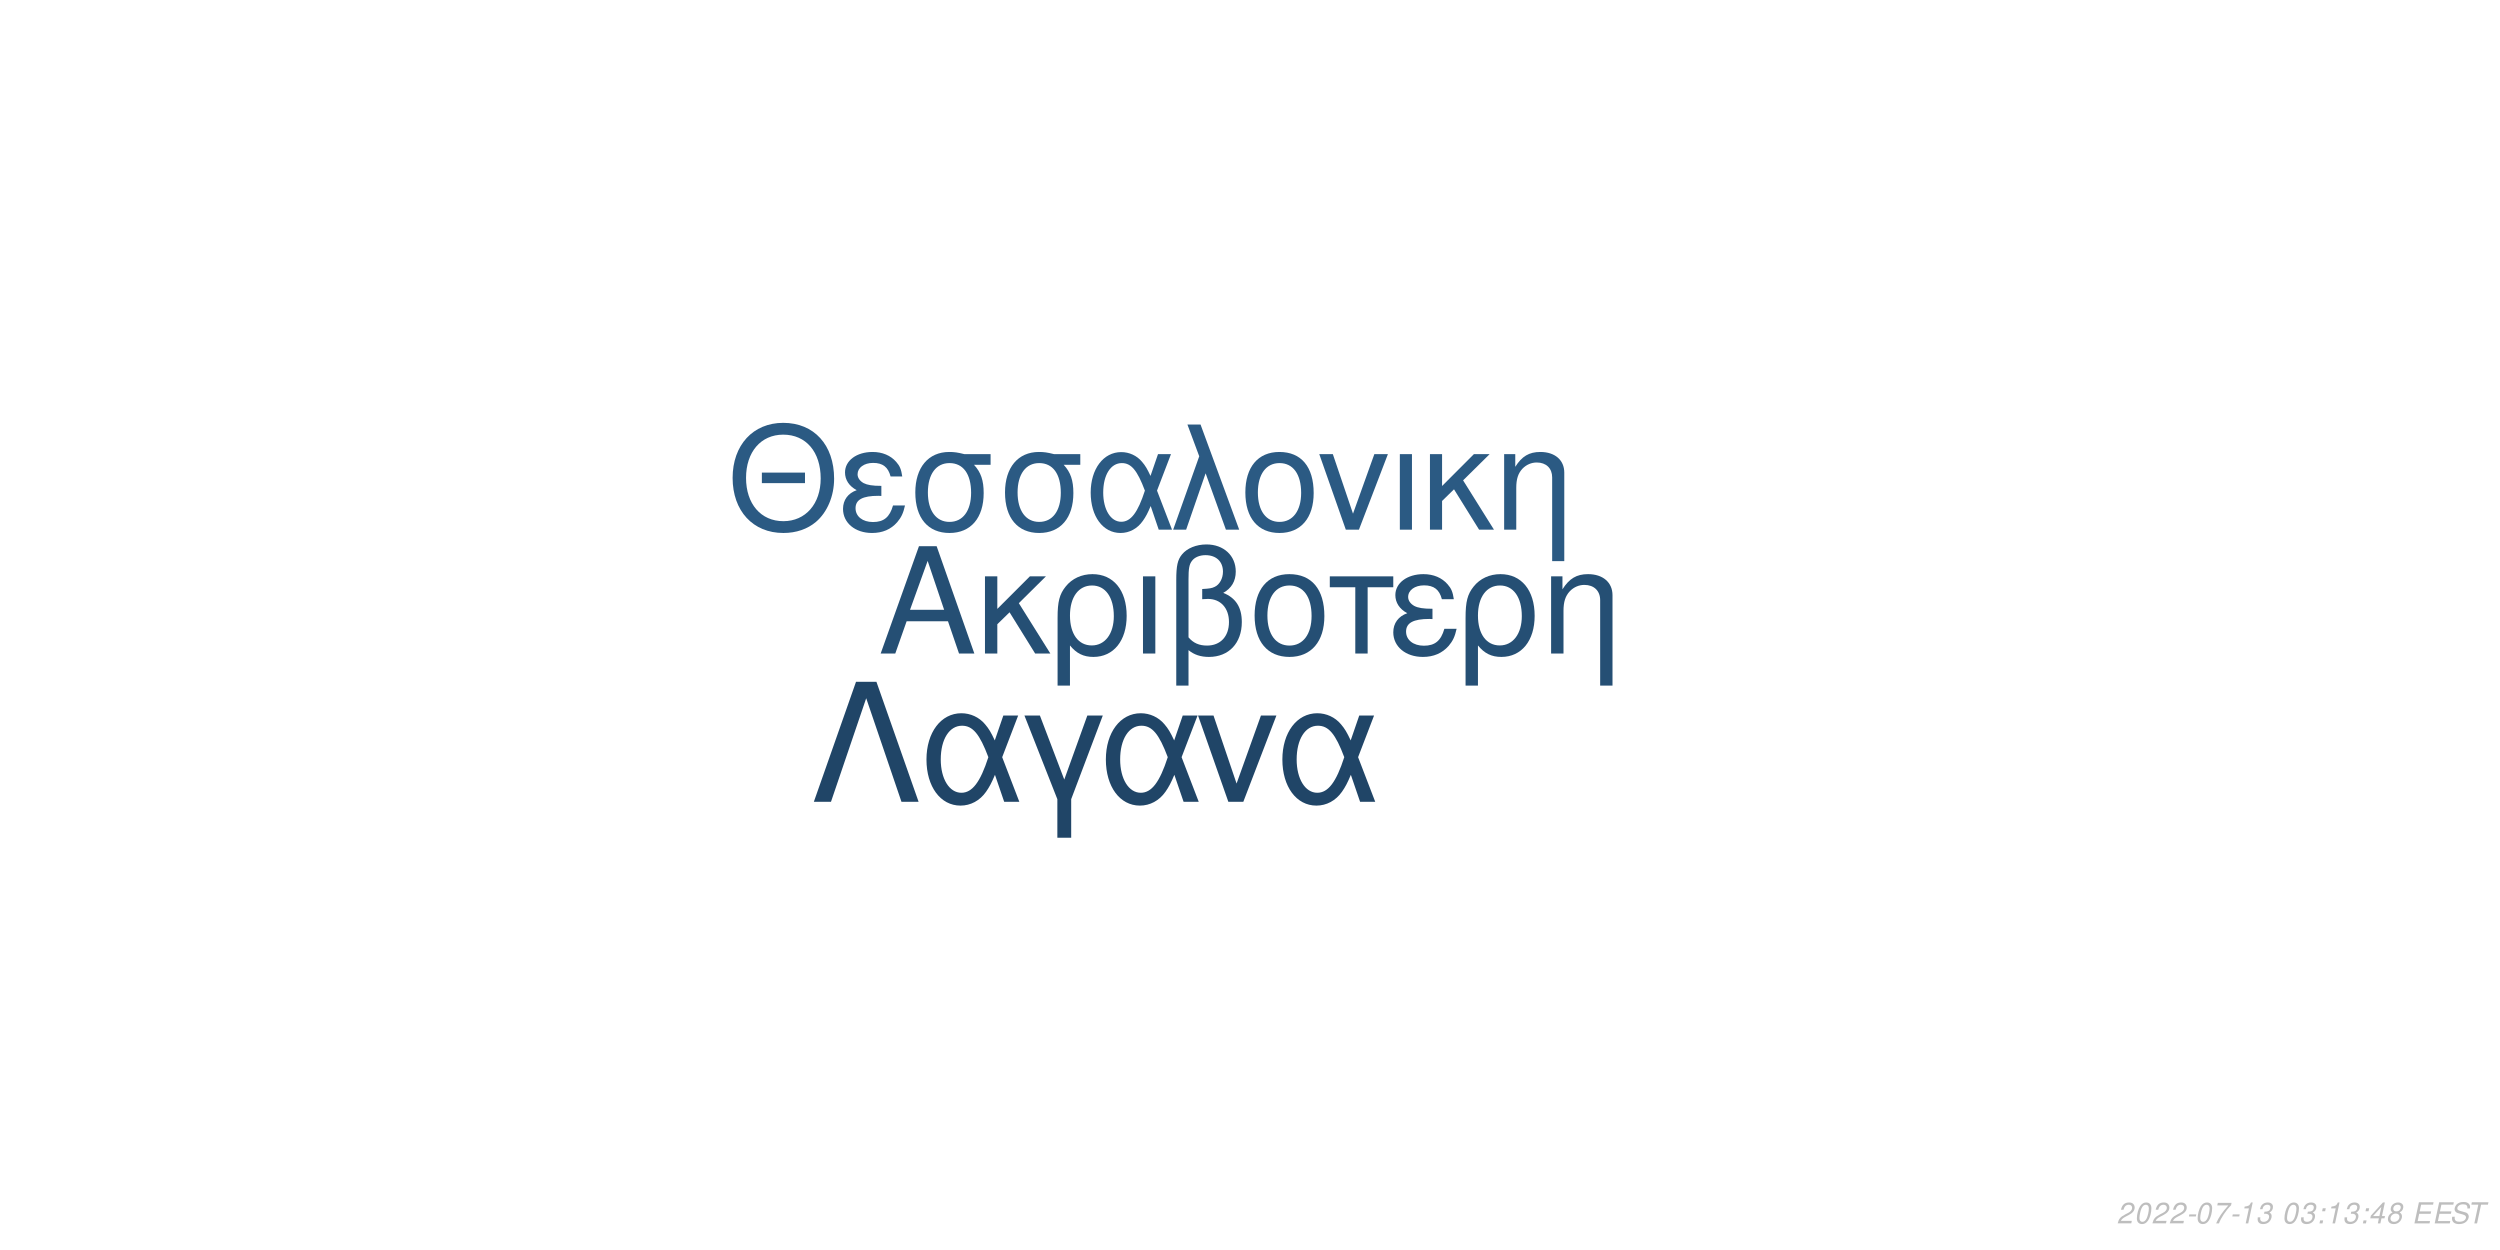
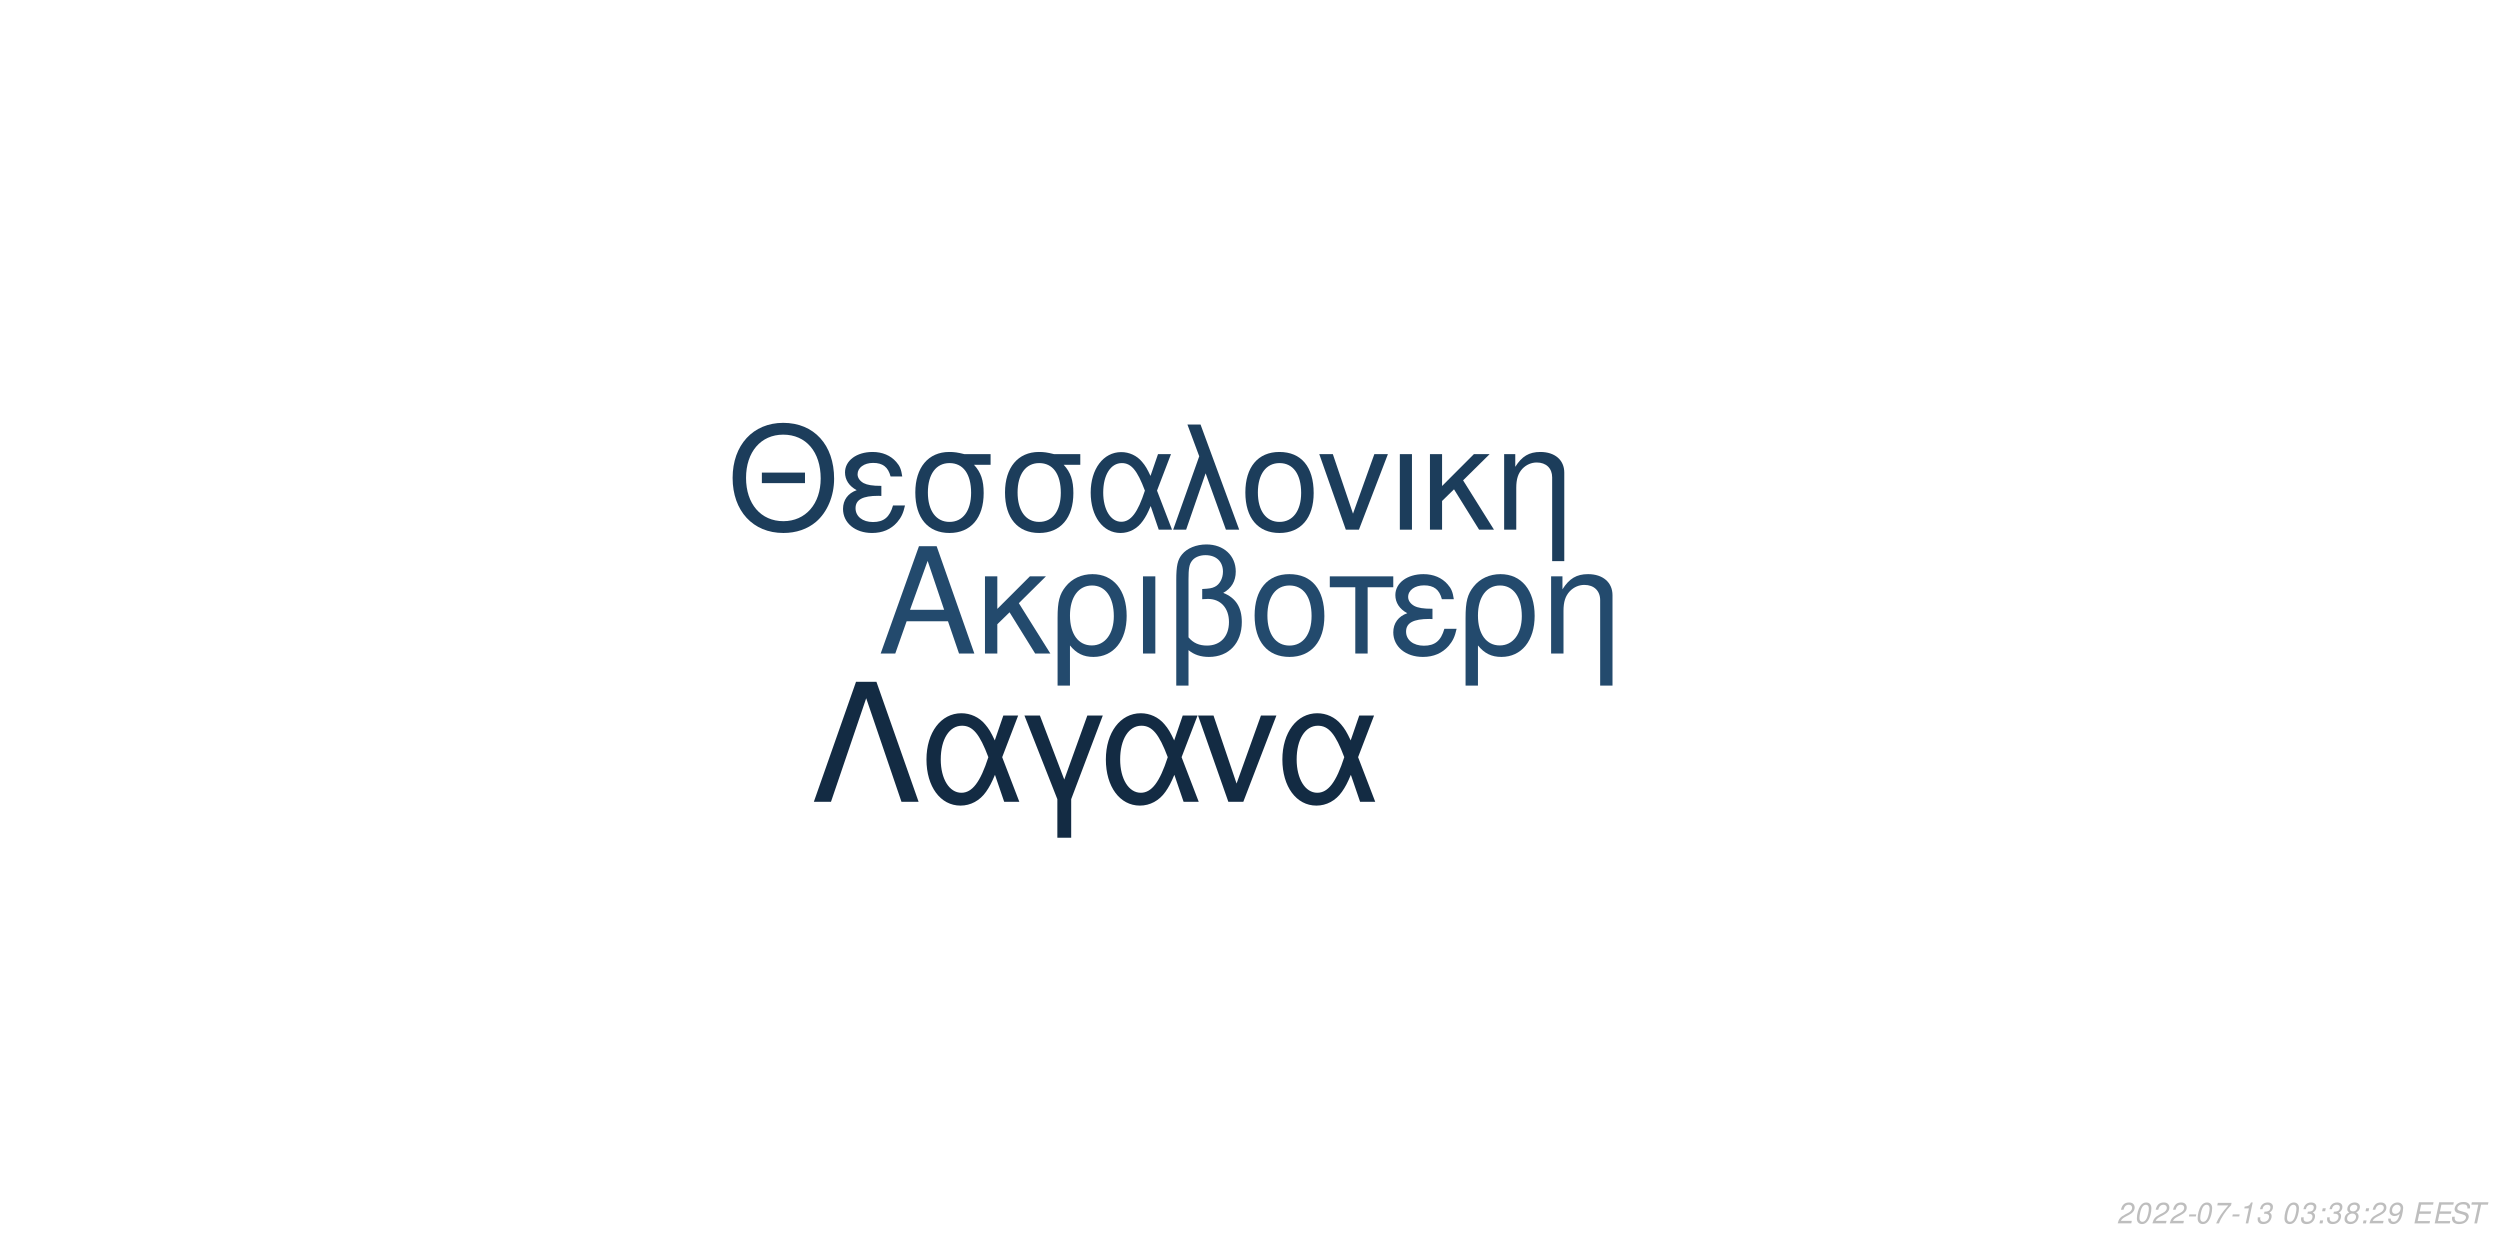
<svg xmlns="http://www.w3.org/2000/svg" xmlns:xlink="http://www.w3.org/1999/xlink" width="864pt" height="432pt" viewBox="0 0 864 432" version="1.1">
  <defs>
    <g>
      <symbol overflow="visible" id="glyph0-0">
        <path style="stroke:none;" d="" />
      </symbol>
      <symbol overflow="visible" id="glyph0-1">
        <path style="stroke:none;" d="M 24.125 -11.141 L 27.938 0 L 33.234 0 L 20.203 -37.094 L 14.094 -37.094 L 0.859 0 L 5.906 0 L 9.828 -11.141 Z M 22.797 -15.109 L 11 -15.109 L 17.094 -32.016 Z M 22.797 -15.109 " />
      </symbol>
      <symbol overflow="visible" id="glyph0-2">
        <path style="stroke:none;" d="M 7.172 -15.422 L 7.172 -26.672 L 2.906 -26.672 L 2.906 0 L 7.172 0 L 7.172 -10.125 L 11.406 -14.25 L 20.25 0 L 25.5 0 L 14.609 -17.406 L 23.969 -26.672 L 18.422 -26.672 Z M 7.172 -15.422 " />
      </symbol>
      <symbol overflow="visible" id="glyph0-3">
        <path style="stroke:none;" d="M 3 11.094 L 7.281 11.094 L 7.281 -2.797 C 9.516 -0.047 11.953 1.172 15.375 1.172 C 22.344 1.172 26.875 -4.422 26.875 -13.031 C 26.875 -21.891 22.297 -27.438 15.062 -27.438 C 11.297 -27.438 7.984 -25.906 5.797 -23.156 C 3.672 -20.516 3 -17.969 3 -12.359 Z M 14.906 -23.516 C 19.547 -23.516 22.438 -19.438 22.438 -12.922 C 22.438 -6.812 19.391 -2.797 14.812 -2.797 C 10.172 -2.797 7.281 -6.766 7.281 -13.125 C 7.281 -19.484 10.234 -23.516 14.906 -23.516 Z M 14.906 -23.516 " />
      </symbol>
      <symbol overflow="visible" id="glyph0-4">
        <path style="stroke:none;" d="M 3.516 0 L 7.781 0 L 7.781 -26.672 L 3.516 -26.672 Z M 3.516 0 " />
      </symbol>
      <symbol overflow="visible" id="glyph0-5">
        <path style="stroke:none;" d="M 4.016 11.094 L 8.25 11.094 L 8.25 -1.172 C 10.172 0.406 12.422 1.172 15.312 1.172 C 22.188 1.172 26.672 -3.609 26.672 -10.891 C 26.672 -15.984 24.578 -19.234 20.25 -20.969 C 23.109 -22.547 24.578 -25.031 24.578 -28.344 C 24.578 -33.844 20.406 -37.703 14.453 -37.703 C 10.938 -37.703 7.734 -36.391 6 -34.25 C 4.484 -32.422 4.016 -30.328 4.016 -25.391 Z M 8.25 -25.656 C 8.25 -29.359 8.5 -30.844 9.469 -32.062 C 10.375 -33.281 12.156 -34 14.094 -34 C 17.812 -34 20.156 -31.812 20.156 -28.297 C 20.156 -25.953 18.984 -23.812 17.297 -23.047 C 16.281 -22.547 15.469 -22.438 12.984 -22.297 L 12.984 -18.781 C 13.734 -18.828 14.344 -18.875 14.969 -18.875 C 19.344 -18.875 22.234 -15.719 22.234 -10.891 C 22.234 -5.906 19.281 -2.75 14.656 -2.75 C 11.953 -2.75 9.922 -3.609 8.25 -5.594 Z M 8.25 -25.656 " />
      </symbol>
      <symbol overflow="visible" id="glyph0-6">
        <path style="stroke:none;" d="M 14.094 -27.438 C 6.562 -27.438 2.094 -22.094 2.094 -13.125 C 2.094 -4.125 6.562 1.172 14.141 1.172 C 21.672 1.172 26.203 -4.172 26.203 -12.922 C 26.203 -22.188 21.828 -27.438 14.094 -27.438 Z M 14.141 -23.516 C 18.938 -23.516 21.781 -19.594 21.781 -12.984 C 21.781 -6.672 18.828 -2.75 14.141 -2.75 C 9.422 -2.75 6.516 -6.672 6.516 -13.125 C 6.516 -19.594 9.422 -23.516 14.141 -23.516 Z M 14.141 -23.516 " />
      </symbol>
      <symbol overflow="visible" id="glyph0-7">
        <path style="stroke:none;" d="M 7.891 0 L 12.156 0 L 12.156 -22.906 L 21.016 -22.906 L 21.016 -26.672 L -0.922 -26.672 L -0.922 -22.906 L 7.891 -22.906 Z M 7.891 0 " />
      </symbol>
      <symbol overflow="visible" id="glyph0-8">
        <path style="stroke:none;" d="M 14.562 -15.469 C 11.344 -15.469 9.562 -15.781 8.297 -16.438 C 6.922 -17.203 6.156 -18.328 6.156 -19.547 C 6.156 -21.891 8.453 -23.562 11.656 -23.562 C 15.062 -23.562 16.953 -22.094 17.812 -18.781 L 21.938 -18.781 C 21.578 -21.266 21.062 -22.5 19.797 -23.922 C 17.812 -26.203 14.906 -27.438 11.453 -27.438 C 5.797 -27.438 1.734 -24.375 1.734 -20.203 C 1.734 -17.609 3.156 -15.375 5.859 -13.938 C 2.797 -12.875 1.016 -10.484 1.016 -7.328 C 1.016 -2.391 5.297 1.172 11.25 1.172 C 14.969 1.172 17.906 -0.109 20.156 -2.641 C 21.578 -4.328 22.297 -5.797 22.906 -8.547 L 18.672 -8.547 C 17.5 -4.422 15.422 -2.703 11.609 -2.703 C 7.938 -2.703 5.438 -4.688 5.438 -7.578 C 5.438 -10.578 7.938 -11.953 13.484 -11.953 C 13.641 -11.953 14.094 -11.953 14.562 -11.906 Z M 14.562 -15.469 " />
      </symbol>
      <symbol overflow="visible" id="glyph0-9">
        <path style="stroke:none;" d="M 3.562 -26.672 L 3.562 0 L 7.844 0 L 7.844 -14.703 C 7.844 -17.906 8.5 -19.891 10.031 -21.531 C 11.406 -22.953 13.188 -23.719 15.062 -23.719 C 18.375 -23.719 20.516 -21.672 20.516 -18.469 L 20.516 11.094 L 24.781 11.094 L 24.781 -20.156 C 24.781 -24.578 21.469 -27.438 16.328 -27.438 C 12.359 -27.438 9.828 -25.906 7.484 -22.188 L 7.484 -26.672 Z M 3.562 -26.672 " />
      </symbol>
      <symbol overflow="visible" id="glyph1-0">
        <path style="stroke:none;" d="" />
      </symbol>
      <symbol overflow="visible" id="glyph1-1">
        <path style="stroke:none;" d="M 26.859 -19.734 L 11.953 -19.734 L 11.953 -16.094 L 26.859 -16.094 Z M 19.328 -36.922 C 8.922 -36.922 1.844 -29.25 1.844 -17.891 C 1.844 -6.484 8.875 1.141 19.391 1.141 C 23.812 1.141 27.703 -0.203 30.641 -2.688 C 34.578 -6.031 36.922 -11.656 36.922 -17.594 C 36.922 -29.297 30 -36.922 19.328 -36.922 Z M 19.328 -32.844 C 27.203 -32.844 32.281 -26.906 32.281 -17.688 C 32.281 -8.922 27.062 -2.938 19.391 -2.938 C 11.609 -2.938 6.484 -8.922 6.484 -17.891 C 6.484 -26.859 11.609 -32.844 19.328 -32.844 Z M 19.328 -32.844 " />
      </symbol>
      <symbol overflow="visible" id="glyph1-2">
        <path style="stroke:none;" d="M 14.25 -15.141 C 11.109 -15.141 9.375 -15.453 8.125 -16.094 C 6.781 -16.844 6.031 -17.938 6.031 -19.141 C 6.031 -21.422 8.266 -23.078 11.406 -23.078 C 14.75 -23.078 16.594 -21.625 17.438 -18.391 L 21.469 -18.391 C 21.125 -20.828 20.625 -22.031 19.391 -23.422 C 17.438 -25.656 14.594 -26.859 11.219 -26.859 C 5.688 -26.859 1.688 -23.875 1.688 -19.781 C 1.688 -17.234 3.094 -15.047 5.734 -13.656 C 2.734 -12.609 1 -10.266 1 -7.172 C 1 -2.344 5.188 1.141 11.016 1.141 C 14.656 1.141 17.547 -0.094 19.734 -2.594 C 21.125 -4.234 21.828 -5.688 22.422 -8.375 L 18.281 -8.375 C 17.141 -4.328 15.094 -2.641 11.359 -2.641 C 7.766 -2.641 5.328 -4.578 5.328 -7.422 C 5.328 -10.359 7.766 -11.703 13.203 -11.703 C 13.359 -11.703 13.797 -11.703 14.25 -11.656 Z M 14.25 -15.141 " />
      </symbol>
      <symbol overflow="visible" id="glyph1-3">
        <path style="stroke:none;" d="M 29 -26.109 L 19.938 -26.109 C 17.594 -26.703 16.438 -26.859 14.703 -26.859 C 7.469 -26.859 2.984 -21.469 2.984 -12.859 C 2.984 -4.031 7.375 1.141 14.797 1.141 C 22.172 1.141 26.609 -4.078 26.609 -12.656 C 26.609 -17.047 25.656 -19.828 23.266 -22.422 L 29 -22.422 Z M 14.797 -23.016 C 19.531 -23.016 22.266 -19.234 22.266 -12.75 C 22.266 -6.531 19.438 -2.688 14.797 -2.688 C 10.172 -2.688 7.328 -6.531 7.328 -12.859 C 7.328 -19.188 10.172 -23.016 14.797 -23.016 Z M 14.797 -23.016 " />
      </symbol>
      <symbol overflow="visible" id="glyph1-4">
        <path style="stroke:none;" d="M 29.344 -26.109 L 24.859 -26.109 L 22.266 -18.578 C 21.125 -21.031 20.484 -22.125 19.328 -23.469 C 17.547 -25.609 14.906 -26.812 12.156 -26.812 C 5.984 -26.812 1.594 -20.984 1.594 -12.812 C 1.594 -4.578 5.828 1.141 11.906 1.141 C 14.953 1.141 17.734 -0.344 19.625 -3.047 C 20.672 -4.531 21.281 -5.688 22.328 -8.172 L 25.109 0 L 29.703 0 L 24.516 -13.5 Z M 20.328 -13.5 C 17.891 -5.922 15.453 -2.734 12.156 -2.734 C 8.516 -2.734 5.922 -6.922 5.922 -12.812 C 5.922 -18.938 8.516 -23.016 12.359 -23.016 C 15.594 -23.016 17.688 -20.531 20.328 -13.5 Z M 20.328 -13.5 " />
      </symbol>
      <symbol overflow="visible" id="glyph1-5">
        <path style="stroke:none;" d="M 1.094 0 L 5.578 0 L 12.312 -19.484 L 19.328 0 L 23.922 0 L 10.562 -36.328 L 6.031 -36.328 L 10.109 -25.359 Z M 1.094 0 " />
      </symbol>
      <symbol overflow="visible" id="glyph1-6">
        <path style="stroke:none;" d="M 13.797 -26.859 C 6.422 -26.859 2.047 -21.625 2.047 -12.859 C 2.047 -4.031 6.422 1.141 13.859 1.141 C 21.234 1.141 25.656 -4.078 25.656 -12.656 C 25.656 -21.719 21.375 -26.859 13.797 -26.859 Z M 13.859 -23.016 C 18.531 -23.016 21.328 -19.188 21.328 -12.703 C 21.328 -6.531 18.438 -2.688 13.859 -2.688 C 9.219 -2.688 6.375 -6.531 6.375 -12.859 C 6.375 -19.188 9.219 -23.016 13.859 -23.016 Z M 13.859 -23.016 " />
      </symbol>
      <symbol overflow="visible" id="glyph1-7">
        <path style="stroke:none;" d="M 14.297 0 L 24.312 -26.109 L 19.625 -26.109 L 12.25 -5.531 L 5.281 -26.109 L 0.594 -26.109 L 9.766 0 Z M 14.297 0 " />
      </symbol>
      <symbol overflow="visible" id="glyph1-8">
        <path style="stroke:none;" d="M 3.438 0 L 7.625 0 L 7.625 -26.109 L 3.438 -26.109 Z M 3.438 0 " />
      </symbol>
      <symbol overflow="visible" id="glyph1-9">
        <path style="stroke:none;" d="M 7.031 -15.094 L 7.031 -26.109 L 2.844 -26.109 L 2.844 0 L 7.031 0 L 7.031 -9.922 L 11.156 -13.953 L 19.828 0 L 24.969 0 L 14.297 -17.047 L 23.469 -26.109 L 18.031 -26.109 Z M 7.031 -15.094 " />
      </symbol>
      <symbol overflow="visible" id="glyph1-10">
        <path style="stroke:none;" d="M 3.484 -26.109 L 3.484 0 L 7.672 0 L 7.672 -14.406 C 7.672 -17.547 8.328 -19.484 9.812 -21.078 C 11.156 -22.469 12.906 -23.219 14.75 -23.219 C 17.984 -23.219 20.078 -21.234 20.078 -18.094 L 20.078 10.859 L 24.266 10.859 L 24.266 -19.734 C 24.266 -24.062 21.031 -26.859 16 -26.859 C 12.109 -26.859 9.609 -25.359 7.328 -21.719 L 7.328 -26.109 Z M 3.484 -26.109 " />
      </symbol>
      <symbol overflow="visible" id="glyph2-0">
        <path style="stroke:none;" d="" />
      </symbol>
      <symbol overflow="visible" id="glyph2-1">
        <path style="stroke:none;" d="M 22.531 -41.484 L 15.484 -41.484 L 0.906 0 L 6.828 0 L 19 -35.797 L 31.188 0 L 37.109 0 Z M 22.531 -41.484 " />
      </symbol>
      <symbol overflow="visible" id="glyph2-2">
        <path style="stroke:none;" d="M 33.516 -29.812 L 28.391 -29.812 L 25.438 -21.219 C 24.125 -24.016 23.391 -25.266 22.078 -26.797 C 20.031 -29.25 17.016 -30.609 13.891 -30.609 C 6.828 -30.609 1.828 -23.953 1.828 -14.625 C 1.828 -5.234 6.656 1.312 13.594 1.312 C 17.078 1.312 20.266 -0.391 22.422 -3.469 C 23.609 -5.172 24.297 -6.484 25.5 -9.328 L 28.688 0 L 33.922 0 L 28 -15.422 Z M 23.219 -15.422 C 20.422 -6.766 17.641 -3.125 13.891 -3.125 C 9.734 -3.125 6.766 -7.906 6.766 -14.625 C 6.766 -21.625 9.734 -26.297 14.109 -26.297 C 17.812 -26.297 20.203 -23.453 23.219 -15.422 Z M 23.219 -15.422 " />
      </symbol>
      <symbol overflow="visible" id="glyph2-3">
        <path style="stroke:none;" d="M 12.062 12.406 L 16.844 12.406 L 16.844 -0.906 L 27.766 -29.812 L 22.422 -29.812 L 14.453 -7.688 L 6.031 -29.812 L 0.688 -29.812 L 12.062 -0.906 Z M 12.062 12.406 " />
      </symbol>
      <symbol overflow="visible" id="glyph2-4">
        <path style="stroke:none;" d="M 16.328 0 L 27.766 -29.812 L 22.422 -29.812 L 14 -6.312 L 6.031 -29.812 L 0.688 -29.812 L 11.156 0 Z M 16.328 0 " />
      </symbol>
      <symbol overflow="visible" id="glyph3-0">
        <path style="stroke:none;" d="" />
      </symbol>
      <symbol overflow="visible" id="glyph3-1">
        <path style="stroke:none;" d="M 5.234 -0.875 L 1.469 -0.875 C 1.641 -1.375 2.203 -1.891 3.109 -2.344 L 4.234 -2.938 C 5.562 -3.625 6.219 -4.469 6.219 -5.484 C 6.219 -5.938 6.062 -6.359 5.797 -6.656 C 5.469 -7.047 4.984 -7.234 4.312 -7.234 C 2.766 -7.234 1.891 -6.453 1.484 -4.734 L 2.375 -4.734 C 2.484 -5.188 2.609 -5.484 2.797 -5.75 C 3.094 -6.203 3.609 -6.453 4.188 -6.453 C 4.891 -6.453 5.344 -6.031 5.344 -5.375 C 5.344 -4.703 4.859 -4.094 4.016 -3.656 L 2.984 -3.125 C 1.234 -2.188 0.797 -1.656 0.344 -0.016 L 5.047 -0.016 Z M 5.234 -0.875 " />
      </symbol>
      <symbol overflow="visible" id="glyph3-2">
        <path style="stroke:none;" d="M 4.203 -7.234 C 3.375 -7.234 2.688 -6.812 2.125 -5.984 C 1.484 -5.047 0.984 -3.188 0.984 -1.734 C 0.984 -1.109 1.172 -0.562 1.484 -0.266 C 1.797 0.047 2.281 0.234 2.766 0.234 C 3.625 0.234 4.281 -0.156 4.859 -1.016 C 5.516 -1.953 6 -3.797 6 -5.266 C 6 -6.5 5.328 -7.234 4.203 -7.234 Z M 4.094 -6.453 C 4.734 -6.453 5.125 -5.984 5.125 -5.156 C 5.125 -4.203 4.781 -2.625 4.406 -1.812 C 3.984 -0.938 3.516 -0.547 2.875 -0.547 C 2.25 -0.547 1.875 -1.031 1.875 -1.828 C 1.875 -2.797 2.203 -4.344 2.594 -5.203 C 2.984 -6.047 3.453 -6.453 4.094 -6.453 Z M 4.094 -6.453 " />
      </symbol>
      <symbol overflow="visible" id="glyph3-3">
        <path style="stroke:none;" d="M 3.516 -3.125 L 1.125 -3.125 L 0.969 -2.406 L 3.359 -2.406 Z M 3.516 -3.125 " />
      </symbol>
      <symbol overflow="visible" id="glyph3-4">
        <path style="stroke:none;" d="M 6.703 -7.094 L 1.953 -7.094 L 1.766 -6.219 L 5.594 -6.219 C 3.344 -3.688 2.266 -2.109 1.375 0 L 2.344 0 C 3.031 -1.906 4.828 -4.594 6.547 -6.281 Z M 6.703 -7.094 " />
      </symbol>
      <symbol overflow="visible" id="glyph3-5">
        <path style="stroke:none;" d="M 3.703 -5.188 L 2.594 0 L 3.469 0 L 5.016 -7.234 L 4.438 -7.234 C 3.906 -6.156 3.688 -6.016 2.234 -5.812 L 2.109 -5.188 Z M 3.703 -5.188 " />
      </symbol>
      <symbol overflow="visible" id="glyph3-6">
        <path style="stroke:none;" d="M 2.922 -3.312 C 3.125 -3.344 3.234 -3.344 3.375 -3.344 C 4.203 -3.344 4.688 -3 4.688 -2.406 C 4.688 -1.312 3.906 -0.547 2.781 -0.547 C 2.047 -0.547 1.594 -0.938 1.594 -1.562 C 1.594 -1.719 1.609 -1.844 1.656 -2.094 L 0.766 -2.094 C 0.734 -1.797 0.719 -1.641 0.719 -1.469 C 0.719 -0.375 1.406 0.234 2.641 0.234 C 3.547 0.234 4.297 -0.078 4.812 -0.656 C 5.266 -1.156 5.562 -1.875 5.562 -2.547 C 5.562 -3.125 5.344 -3.453 4.797 -3.734 C 5.641 -4.234 6.016 -4.844 6.016 -5.734 C 6.016 -6.656 5.312 -7.234 4.203 -7.234 C 3.375 -7.234 2.672 -6.938 2.188 -6.375 C 1.891 -6.031 1.703 -5.641 1.516 -4.906 L 2.391 -4.906 C 2.5 -5.359 2.594 -5.594 2.734 -5.812 C 3.047 -6.234 3.516 -6.453 4.078 -6.453 C 4.734 -6.453 5.141 -6.125 5.141 -5.578 C 5.141 -5.188 5.016 -4.797 4.797 -4.547 C 4.516 -4.234 4 -4.062 3.266 -4.062 L 3.078 -4.062 Z M 2.922 -3.312 " />
      </symbol>
      <symbol overflow="visible" id="glyph3-7">
        <path style="stroke:none;" d="" />
      </symbol>
      <symbol overflow="visible" id="glyph3-8">
        <path style="stroke:none;" d="M 2.359 -1.031 L 1.312 -1.031 L 1.094 0 L 2.141 0 Z M 3.266 -5.234 L 2.219 -5.234 L 2 -4.203 L 3.047 -4.203 Z M 3.266 -5.234 " />
      </symbol>
      <symbol overflow="visible" id="glyph3-9">
-         <path style="stroke:none;" d="M 3.625 -1.75 L 3.266 0 L 4.141 0 L 4.516 -1.75 L 5.562 -1.75 L 5.734 -2.531 L 4.688 -2.531 L 5.688 -7.234 L 5.016 -7.234 L 0.844 -2.672 L 0.641 -1.75 Z M 3.797 -2.531 L 1.594 -2.531 L 4.469 -5.703 Z M 3.797 -2.531 " />
+         <path style="stroke:none;" d="M 4.766 -3.797 C 5.078 -3.969 5.234 -4.078 5.438 -4.234 C 5.812 -4.594 6.062 -5.172 6.062 -5.734 C 6.062 -6.625 5.344 -7.234 4.266 -7.234 C 2.812 -7.234 1.703 -6.219 1.703 -4.875 C 1.703 -4.406 1.875 -4.125 2.359 -3.812 C 1.297 -3.312 0.75 -2.516 0.75 -1.469 C 0.75 -0.438 1.547 0.234 2.812 0.234 C 3.656 0.234 4.359 -0.094 4.938 -0.734 C 5.359 -1.234 5.609 -1.859 5.609 -2.438 C 5.609 -3.047 5.312 -3.516 4.766 -3.797 Z M 4.109 -6.453 C 4.797 -6.453 5.188 -6.125 5.188 -5.578 C 5.188 -5.266 5.062 -4.922 4.859 -4.672 C 4.562 -4.312 4.188 -4.156 3.656 -4.156 C 2.984 -4.156 2.594 -4.453 2.594 -4.984 C 2.594 -5.859 3.203 -6.453 4.109 -6.453 Z M 3.453 -3.406 C 4.234 -3.406 4.734 -2.984 4.734 -2.312 C 4.734 -1.312 3.922 -0.547 2.875 -0.547 C 2.125 -0.547 1.625 -0.969 1.625 -1.625 C 1.625 -2.609 2.438 -3.406 3.453 -3.406 Z M 3.453 -3.406 " />
      </symbol>
      <symbol overflow="visible" id="glyph3-10">
-         <path style="stroke:none;" d="M 4.766 -3.797 C 5.078 -3.969 5.234 -4.078 5.438 -4.234 C 5.812 -4.594 6.062 -5.172 6.062 -5.734 C 6.062 -6.625 5.344 -7.234 4.266 -7.234 C 2.812 -7.234 1.703 -6.219 1.703 -4.875 C 1.703 -4.406 1.875 -4.125 2.359 -3.812 C 1.297 -3.312 0.75 -2.516 0.75 -1.469 C 0.75 -0.438 1.547 0.234 2.812 0.234 C 3.656 0.234 4.359 -0.094 4.938 -0.734 C 5.359 -1.234 5.609 -1.859 5.609 -2.438 C 5.609 -3.047 5.312 -3.516 4.766 -3.797 Z M 4.109 -6.453 C 4.797 -6.453 5.188 -6.125 5.188 -5.578 C 5.188 -5.266 5.062 -4.922 4.859 -4.672 C 4.562 -4.312 4.188 -4.156 3.656 -4.156 C 2.984 -4.156 2.594 -4.453 2.594 -4.984 C 2.594 -5.859 3.203 -6.453 4.109 -6.453 Z M 3.453 -3.406 C 4.234 -3.406 4.734 -2.984 4.734 -2.312 C 4.734 -1.312 3.922 -0.547 2.875 -0.547 C 2.125 -0.547 1.625 -0.969 1.625 -1.625 C 1.625 -2.609 2.438 -3.406 3.453 -3.406 Z M 3.453 -3.406 " />
+         <path style="stroke:none;" d="M 0.844 -1.656 C 0.844 -1.547 0.844 -1.438 0.844 -1.375 C 0.844 -0.406 1.531 0.234 2.578 0.234 C 3.203 0.234 3.766 0.016 4.297 -0.438 C 4.938 -1 5.312 -1.656 5.594 -2.719 C 5.844 -3.672 6.016 -4.766 6.016 -5.375 C 6.016 -5.844 5.844 -6.328 5.547 -6.656 C 5.203 -7.031 4.703 -7.234 4.062 -7.234 C 2.516 -7.234 1.297 -5.938 1.297 -4.266 C 1.297 -3.203 1.984 -2.547 3.047 -2.547 C 3.484 -2.547 3.953 -2.672 4.281 -2.891 C 4.406 -2.984 4.547 -3.078 4.828 -3.344 C 4.438 -1.484 3.703 -0.547 2.703 -0.547 C 2.109 -0.547 1.719 -0.938 1.719 -1.547 L 1.719 -1.656 Z M 3.953 -6.453 C 4.625 -6.453 5.141 -5.953 5.141 -5.281 C 5.141 -4.188 4.312 -3.312 3.297 -3.312 C 2.594 -3.312 2.172 -3.734 2.172 -4.453 C 2.172 -5.562 2.984 -6.453 3.953 -6.453 Z M 3.953 -6.453 " />
      </symbol>
      <symbol overflow="visible" id="glyph3-11">
        <path style="stroke:none;" d="M 2.547 -3.312 L 6.5 -3.312 L 6.688 -4.141 L 2.719 -4.141 L 3.219 -6.469 L 7.344 -6.469 L 7.516 -7.297 L 2.453 -7.297 L 0.906 0 L 6.125 0 L 6.297 -0.812 L 2.016 -0.812 Z M 2.547 -3.312 " />
      </symbol>
      <symbol overflow="visible" id="glyph3-12">
        <path style="stroke:none;" d="M 7.062 -5.156 C 7.125 -5.438 7.141 -5.562 7.141 -5.703 C 7.141 -6.156 6.938 -6.594 6.594 -6.891 C 6.188 -7.25 5.656 -7.406 4.875 -7.406 C 3.844 -7.406 3.047 -7.125 2.5 -6.562 C 2.094 -6.141 1.781 -5.438 1.781 -4.922 C 1.781 -4.297 2.219 -3.766 2.891 -3.562 L 4.594 -3.094 C 5.406 -2.859 5.734 -2.578 5.734 -2.094 C 5.734 -1.781 5.547 -1.406 5.266 -1.141 C 4.844 -0.766 4.266 -0.578 3.453 -0.578 C 2.328 -0.578 1.812 -0.984 1.812 -1.906 C 1.812 -2.047 1.812 -2.125 1.844 -2.312 L 0.984 -2.312 C 0.906 -2.062 0.891 -1.906 0.891 -1.688 C 0.891 -0.484 1.797 0.234 3.297 0.234 C 4.359 0.234 5.234 -0.062 5.812 -0.609 C 6.344 -1.078 6.688 -1.797 6.688 -2.375 C 6.688 -2.641 6.609 -2.906 6.453 -3.156 C 6.234 -3.5 5.938 -3.703 5.469 -3.828 L 3.75 -4.312 C 2.984 -4.547 2.734 -4.734 2.734 -5.188 C 2.734 -5.547 2.875 -5.844 3.188 -6.109 C 3.547 -6.438 4.031 -6.594 4.703 -6.594 C 5.266 -6.594 5.688 -6.484 5.906 -6.297 C 6.094 -6.125 6.219 -5.797 6.219 -5.516 C 6.219 -5.422 6.203 -5.344 6.188 -5.156 Z M 7.062 -5.156 " />
      </symbol>
      <symbol overflow="visible" id="glyph3-13">
        <path style="stroke:none;" d="M 4.938 -6.469 L 7.312 -6.469 L 7.484 -7.297 L 1.75 -7.297 L 1.578 -6.469 L 3.984 -6.469 L 2.609 0 L 3.547 0 Z M 4.938 -6.469 " />
      </symbol>
    </g>
  </defs>
  <g id="surface1">
    <rect x="0" y="0" width="864" height="432" style="fill:rgb(100%,100%,100%);fill-opacity:1;stroke:none;" />
-     <g style="fill:rgb(14.51%,30.98%,45.49%);fill-opacity:1;">
+     <g style="fill:rgb(13.725%,29.02%,42.745%);fill-opacity:1;">
      <use xlink:href="#glyph0-1" x="303.5" y="225.861" />
      <use xlink:href="#glyph0-2" x="337.5" y="225.861" />
      <use xlink:href="#glyph0-3" x="362.5" y="225.861" />
      <use xlink:href="#glyph0-4" x="391.5" y="225.861" />
      <use xlink:href="#glyph0-5" x="402.5" y="225.861" />
      <use xlink:href="#glyph0-6" x="431.5" y="225.861" />
      <use xlink:href="#glyph0-7" x="460.5" y="225.861" />
      <use xlink:href="#glyph0-8" x="480.5" y="225.861" />
      <use xlink:href="#glyph0-3" x="503.5" y="225.861" />
      <use xlink:href="#glyph0-9" x="532.5" y="225.861" />
    </g>
-     <g style="fill:rgb(16.863%,35.294%,51.373%);fill-opacity:1;">
+     <g style="fill:rgb(10.98%,23.922%,35.686%);fill-opacity:1;">
      <use xlink:href="#glyph1-1" x="251.348" y="183.058" />
      <use xlink:href="#glyph1-2" x="290.348" y="183.058" />
      <use xlink:href="#glyph1-3" x="313.348" y="183.058" />
      <use xlink:href="#glyph1-3" x="344.348" y="183.058" />
      <use xlink:href="#glyph1-4" x="375.348" y="183.058" />
      <use xlink:href="#glyph1-5" x="404.348" y="183.058" />
      <use xlink:href="#glyph1-6" x="428.348" y="183.058" />
      <use xlink:href="#glyph1-7" x="455.348" y="183.058" />
      <use xlink:href="#glyph1-8" x="480.348" y="183.058" />
      <use xlink:href="#glyph1-9" x="491.348" y="183.058" />
      <use xlink:href="#glyph1-10" x="516.348" y="183.058" />
    </g>
-     <g style="fill:rgb(12.549%,27.059%,40.392%);fill-opacity:1;">
+     <g style="fill:rgb(7.451%,16.863%,26.275%);fill-opacity:1;">
      <use xlink:href="#glyph2-1" x="280.359" y="277.105" />
      <use xlink:href="#glyph2-2" x="318.359" y="277.105" />
      <use xlink:href="#glyph2-3" x="353.359" y="277.105" />
      <use xlink:href="#glyph2-2" x="380.359" y="277.105" />
      <use xlink:href="#glyph2-4" x="413.359" y="277.105" />
      <use xlink:href="#glyph2-2" x="441.359" y="277.105" />
    </g>
    <g style="fill:rgb(74.51%,74.51%,74.51%);fill-opacity:1;">
      <use xlink:href="#glyph3-1" x="731.52" y="422.81" />
      <use xlink:href="#glyph3-2" x="737.52" y="422.81" />
      <use xlink:href="#glyph3-1" x="743.52" y="422.81" />
      <use xlink:href="#glyph3-1" x="749.52" y="422.81" />
      <use xlink:href="#glyph3-3" x="755.52" y="422.81" />
      <use xlink:href="#glyph3-2" x="758.52" y="422.81" />
      <use xlink:href="#glyph3-4" x="764.52" y="422.81" />
      <use xlink:href="#glyph3-3" x="770.52" y="422.81" />
      <use xlink:href="#glyph3-5" x="773.52" y="422.81" />
      <use xlink:href="#glyph3-6" x="779.52" y="422.81" />
      <use xlink:href="#glyph3-7" x="785.52" y="422.81" />
      <use xlink:href="#glyph3-2" x="788.52" y="422.81" />
      <use xlink:href="#glyph3-6" x="794.52" y="422.81" />
      <use xlink:href="#glyph3-8" x="800.52" y="422.81" />
-       <use xlink:href="#glyph3-5" x="803.52" y="422.81" />
-       <use xlink:href="#glyph3-6" x="809.52" y="422.81" />
+       <use xlink:href="#glyph3-6" x="803.52" y="422.81" />
+       <use xlink:href="#glyph3-9" x="809.52" y="422.81" />
      <use xlink:href="#glyph3-8" x="815.52" y="422.81" />
-       <use xlink:href="#glyph3-9" x="818.52" y="422.81" />
+       <use xlink:href="#glyph3-1" x="818.52" y="422.81" />
      <use xlink:href="#glyph3-10" x="824.52" y="422.81" />
      <use xlink:href="#glyph3-7" x="830.52" y="422.81" />
      <use xlink:href="#glyph3-11" x="833.52" y="422.81" />
      <use xlink:href="#glyph3-11" x="840.52" y="422.81" />
      <use xlink:href="#glyph3-12" x="846.52" y="422.81" />
      <use xlink:href="#glyph3-13" x="852.52" y="422.81" />
    </g>
  </g>
</svg>
